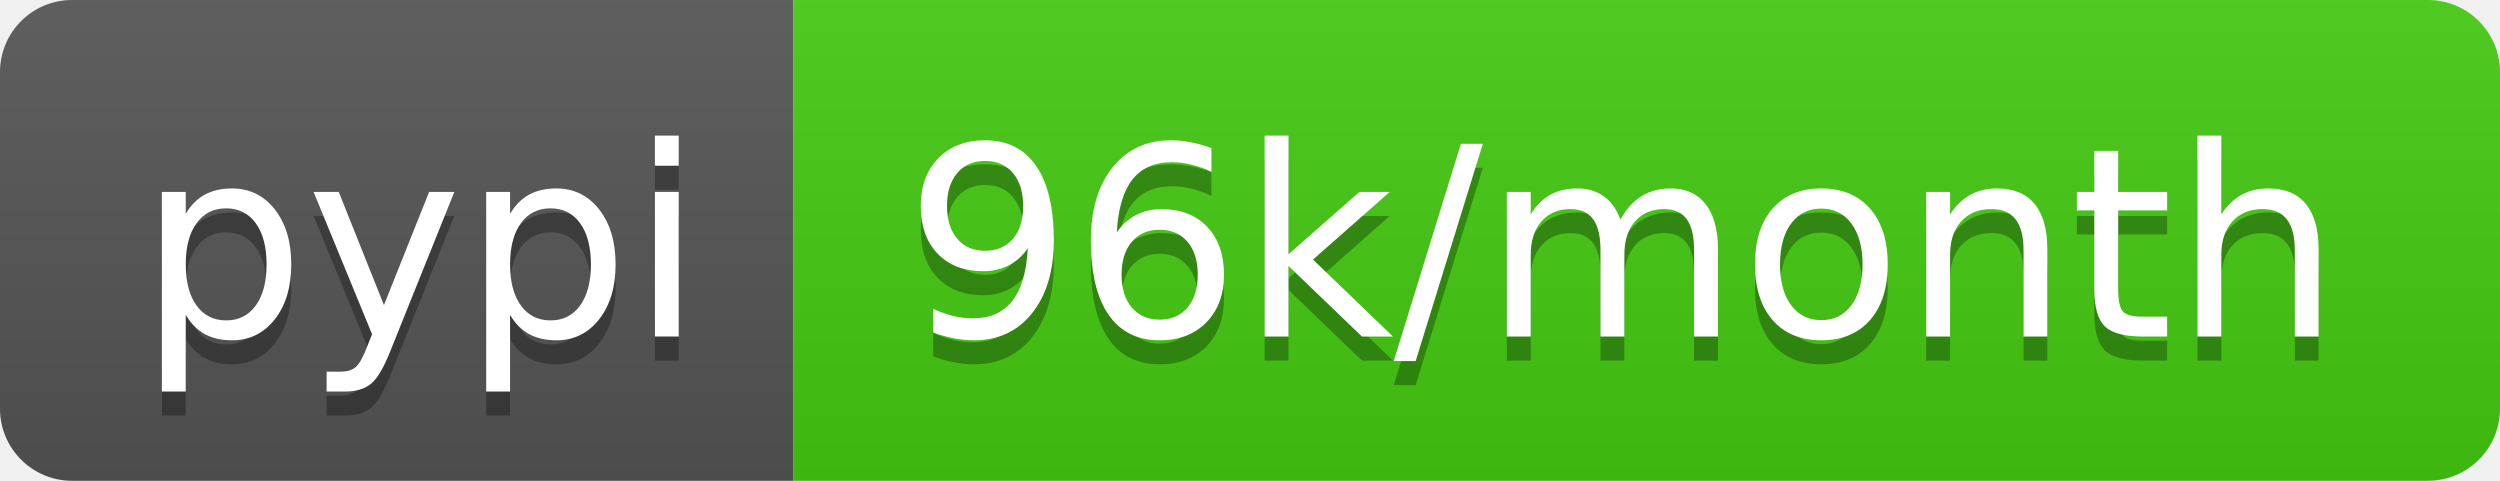
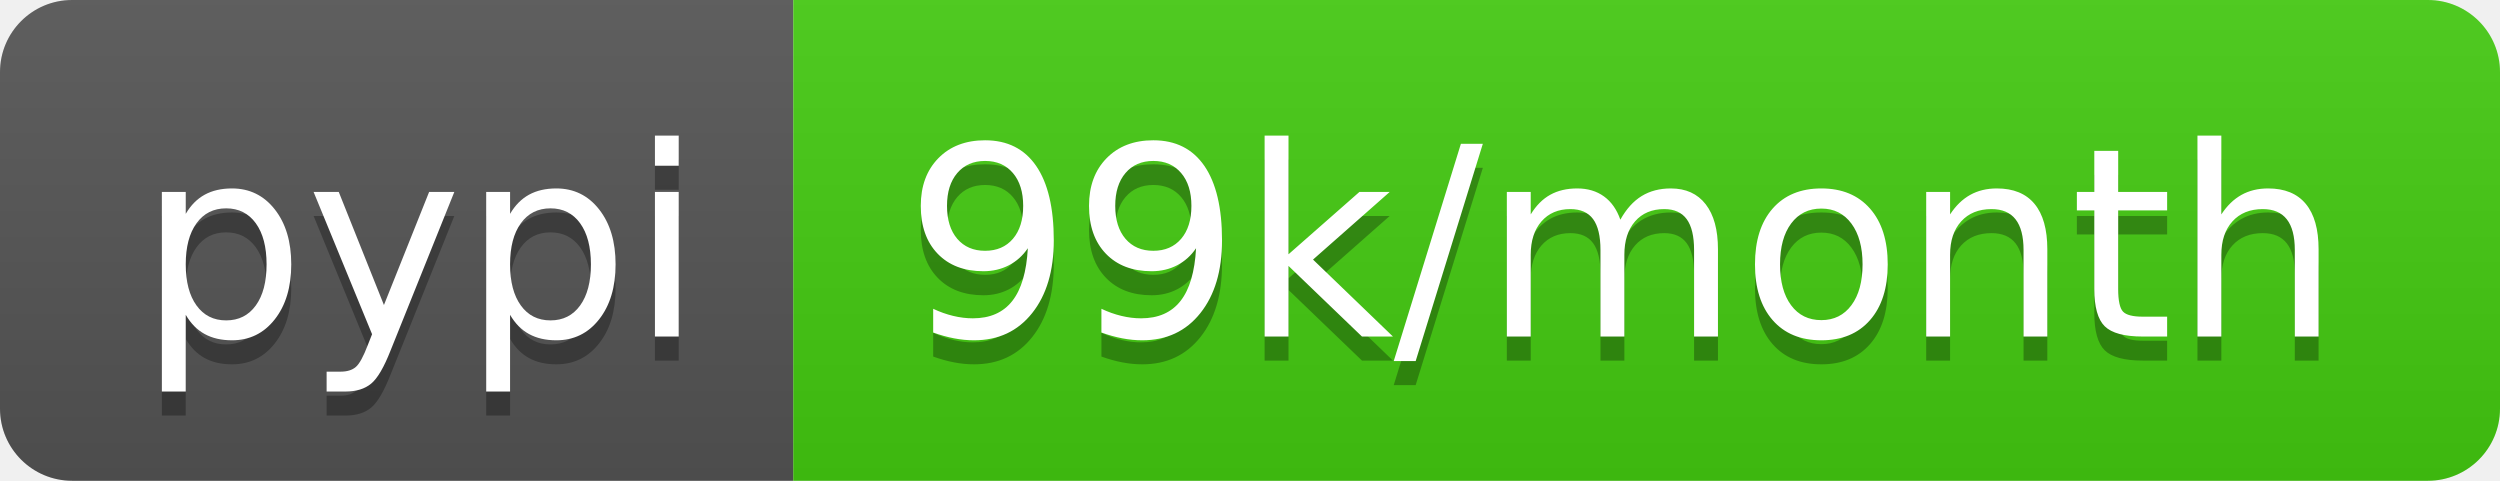
<svg xmlns="http://www.w3.org/2000/svg" width="104" height="20">
  <linearGradient id="b" x2="0" y2="100%">
    <stop offset="0" stop-color="#bbb" stop-opacity=".1" />
    <stop offset="1" stop-opacity=".1" />
  </linearGradient>
  <clipPath id="a">
    <rect width="104" height="20" rx="3" fill="#fff" />
  </clipPath>
  <g clip-path="url(#a)">
    <path fill="#555" d="M0 0h33v20H0z" />
    <path fill="#4c1" d="M33 0h71v20H33z" />
    <path fill="url(#b)" d="M0 0h104v20H0z" />
  </g>
  <g fill="#fff" text-anchor="middle" font-family="DejaVu Sans,Verdana,Geneva,sans-serif" font-size="110">
    <text x="175" y="150" fill="#010101" fill-opacity=".3" transform="scale(.1)" textLength="230">pypi</text>
    <text x="175" y="140" transform="scale(.1)" textLength="230">pypi</text>
-     <text x="675" y="150" fill="#010101" fill-opacity=".3" transform="scale(.1)" textLength="610">96k/month</text>
-     <text x="675" y="140" transform="scale(.1)" textLength="610">96k/month</text>
+     <text x="675" y="150" fill="#010101" fill-opacity=".3" transform="scale(.1)" textLength="610">99k/month</text>
+     <text x="675" y="140" transform="scale(.1)" textLength="610">99k/month</text>
  </g>
</svg>
